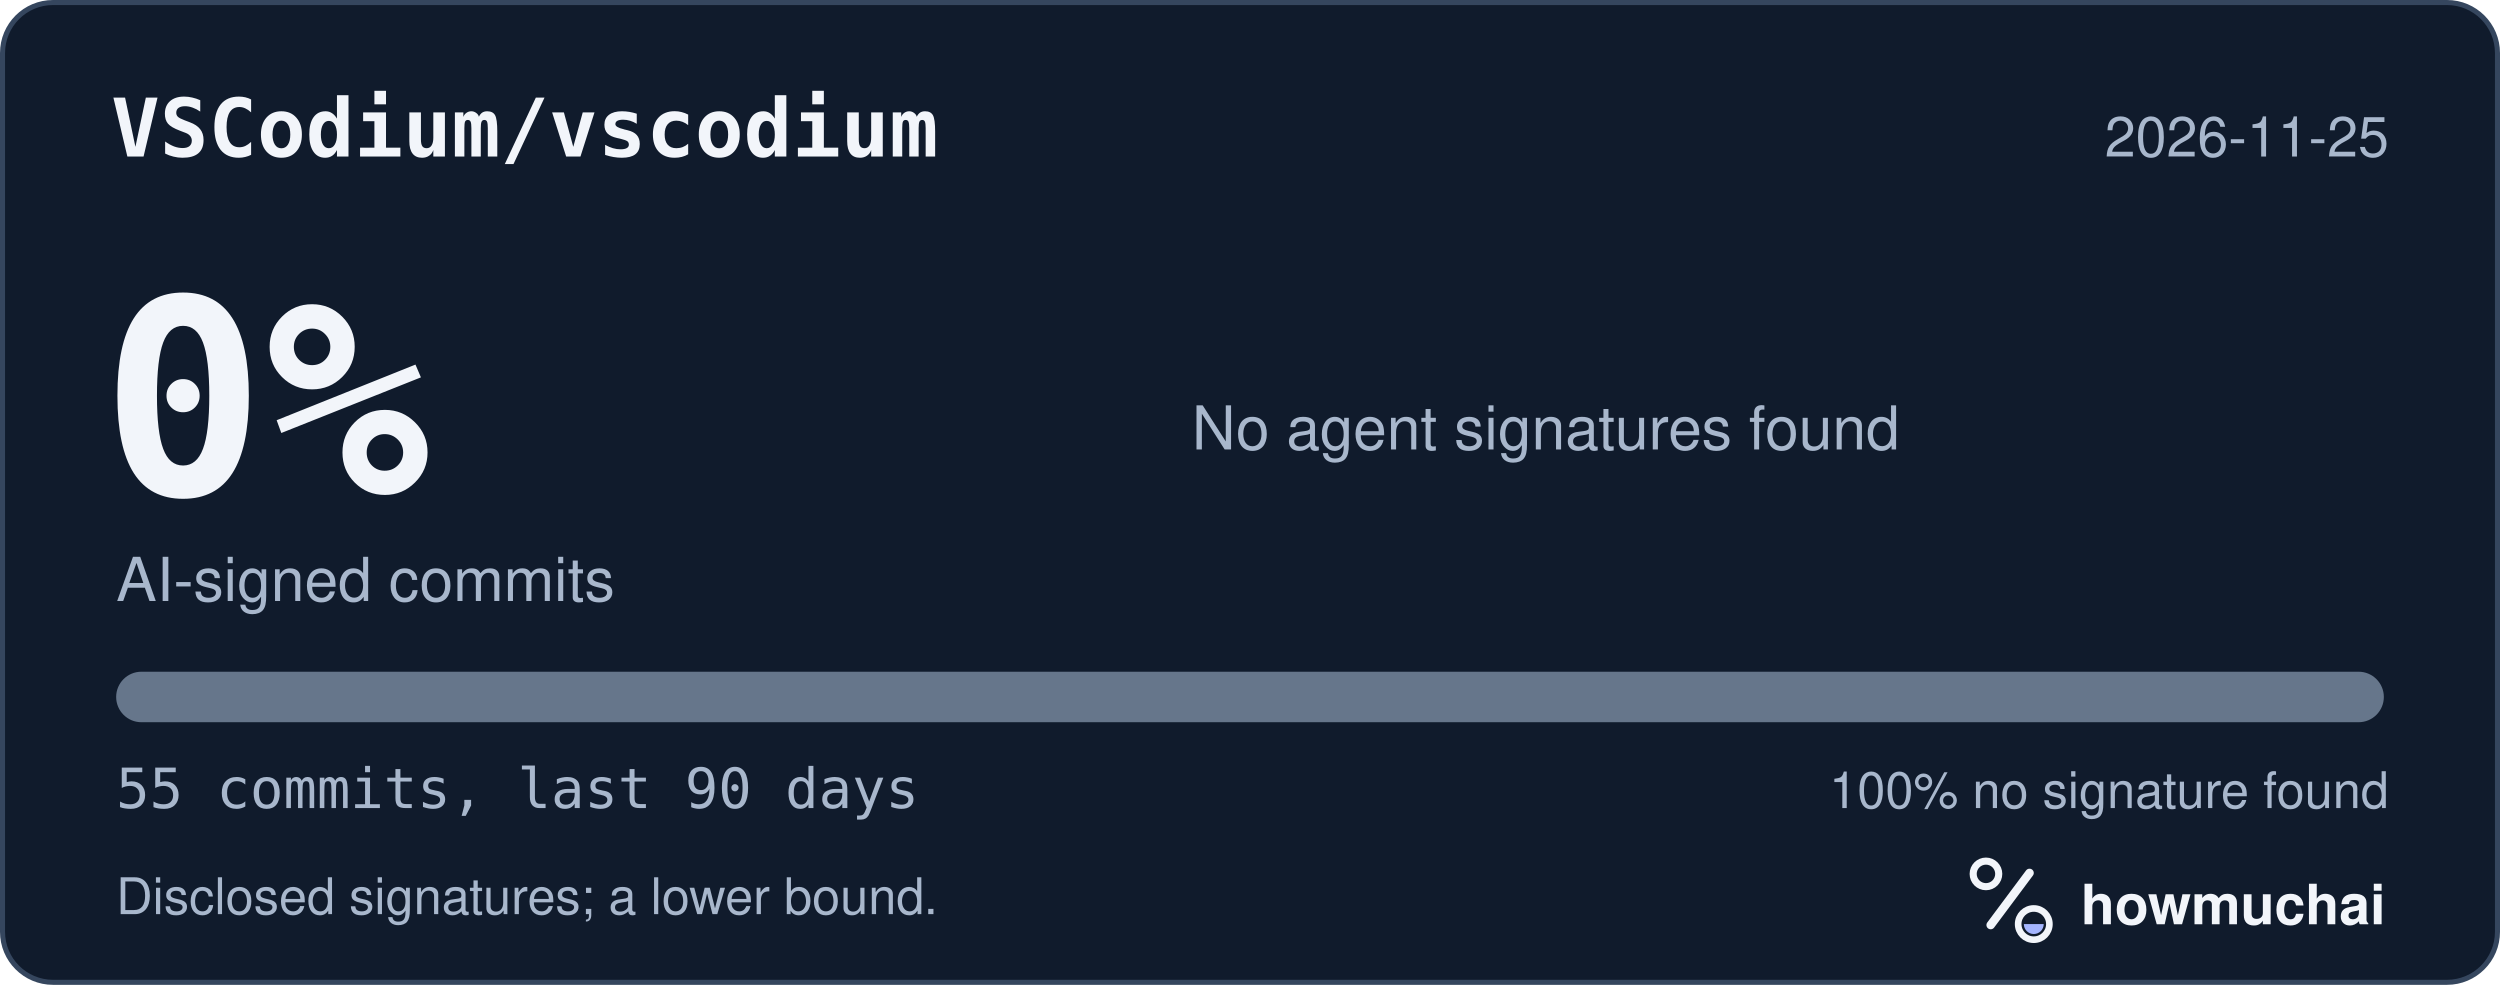
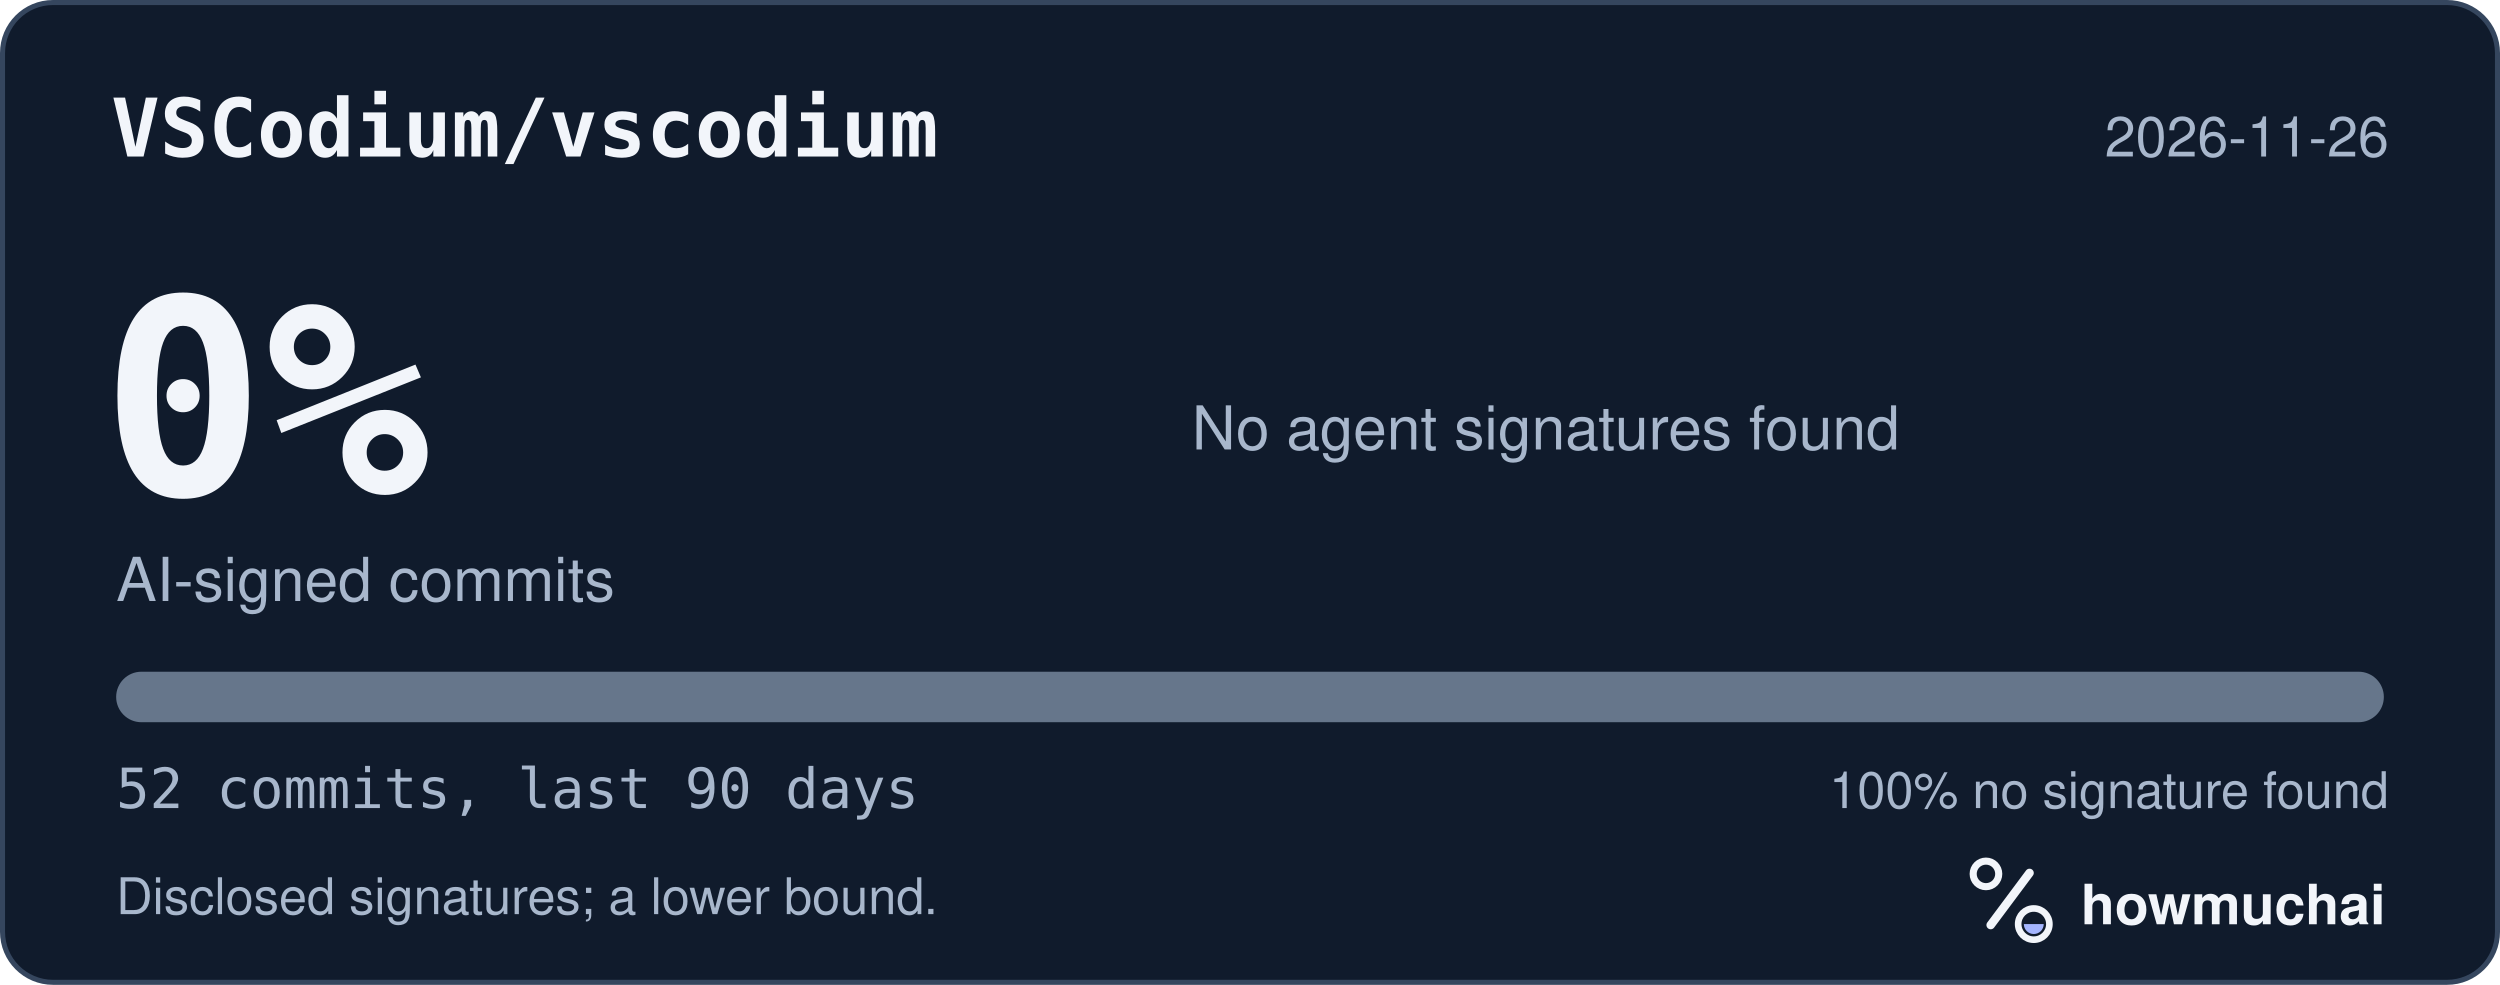
<svg xmlns="http://www.w3.org/2000/svg" width="495" height="195" viewBox="0 0 495 195" role="img" aria-labelledby="hm-t hm-d">
  <rect x="0.5" y="0.5" width="494" height="194" rx="10" fill="#101B2C" stroke="#35465E" />
  <text x="22" y="31" fill="#F2F5FA" font-family="ui-monospace, SF Mono, Menlo, Consolas, IBM Plex Mono, monospace" font-size="16" font-weight="600">VSCodium/vscodium</text>
-   <text x="473" y="31" fill="#A8B7CC" font-family="-apple-system, BlinkMacSystemFont, Segoe UI, Helvetica, Arial, Fira Sans, sans-serif" font-size="11" text-anchor="end">2026-11-25</text>
+   <text x="473" y="31" fill="#A8B7CC" font-family="-apple-system, BlinkMacSystemFont, Segoe UI, Helvetica, Arial, Fira Sans, sans-serif" font-size="11" text-anchor="end">2026-11-26</text>
  <text x="20" y="98" fill="#F2F5FA" font-family="ui-monospace, SF Mono, Menlo, Consolas, IBM Plex Mono, monospace" font-size="54" font-weight="700">0%</text>
  <text x="23" y="119" fill="#A8B7CC" font-family="-apple-system, BlinkMacSystemFont, Segoe UI, Helvetica, Arial, Fira Sans, sans-serif" font-size="12">AI-signed commits</text>
  <text x="236" y="89" fill="#A8B7CC" font-family="-apple-system, BlinkMacSystemFont, Segoe UI, Helvetica, Arial, Fira Sans, sans-serif" font-size="12">No agent signatures found</text>
  <defs>
    <clipPath id="hm-bar">
      <rect x="23" y="133" width="449" height="10" rx="5" />
    </clipPath>
  </defs>
  <rect x="23" y="133" width="449" height="10" rx="5" fill="#66768B" />
  <g clip-path="url(#hm-bar)" />
-   <text x="23" y="160" fill="#A8B7CC" font-family="ui-monospace, SF Mono, Menlo, Consolas, IBM Plex Mono, monospace" font-size="11">55 commits, last 90 days</text>
+   <text x="23" y="160" fill="#A8B7CC" font-family="ui-monospace, SF Mono, Menlo, Consolas, IBM Plex Mono, monospace" font-size="11">52 commits, last 90 days</text>
  <text x="473" y="160" fill="#A8B7CC" font-family="-apple-system, BlinkMacSystemFont, Segoe UI, Helvetica, Arial, Fira Sans, sans-serif" font-size="10" text-anchor="end">100% no signature found</text>
  <text x="23" y="181" fill="#A8B7CC" font-family="-apple-system, BlinkMacSystemFont, Segoe UI, Helvetica, Arial, Fira Sans, sans-serif" font-size="10">Disclosed signatures; a lower bound.</text>
  <g transform="translate(386 166) scale(0.046875)">
    <circle cx="154" cy="150" r="54" fill="none" stroke="#F2F5FA" stroke-width="30" />
    <path d="M174 366 338 146" fill="none" stroke="#F2F5FA" stroke-width="36" stroke-linecap="round" />
    <circle cx="356" cy="362" r="66" fill="none" stroke="#F2F5FA" stroke-width="28" />
    <path d="M314 362a42 42 0 0 0 84 0Z" fill="#A4B5FF" />
  </g>
  <text x="412" y="183" fill="#F2F5FA" font-family="-apple-system, BlinkMacSystemFont, Segoe UI, Helvetica, Arial, Fira Sans, sans-serif" font-size="11" font-weight="650">howmuchai</text>
</svg>
